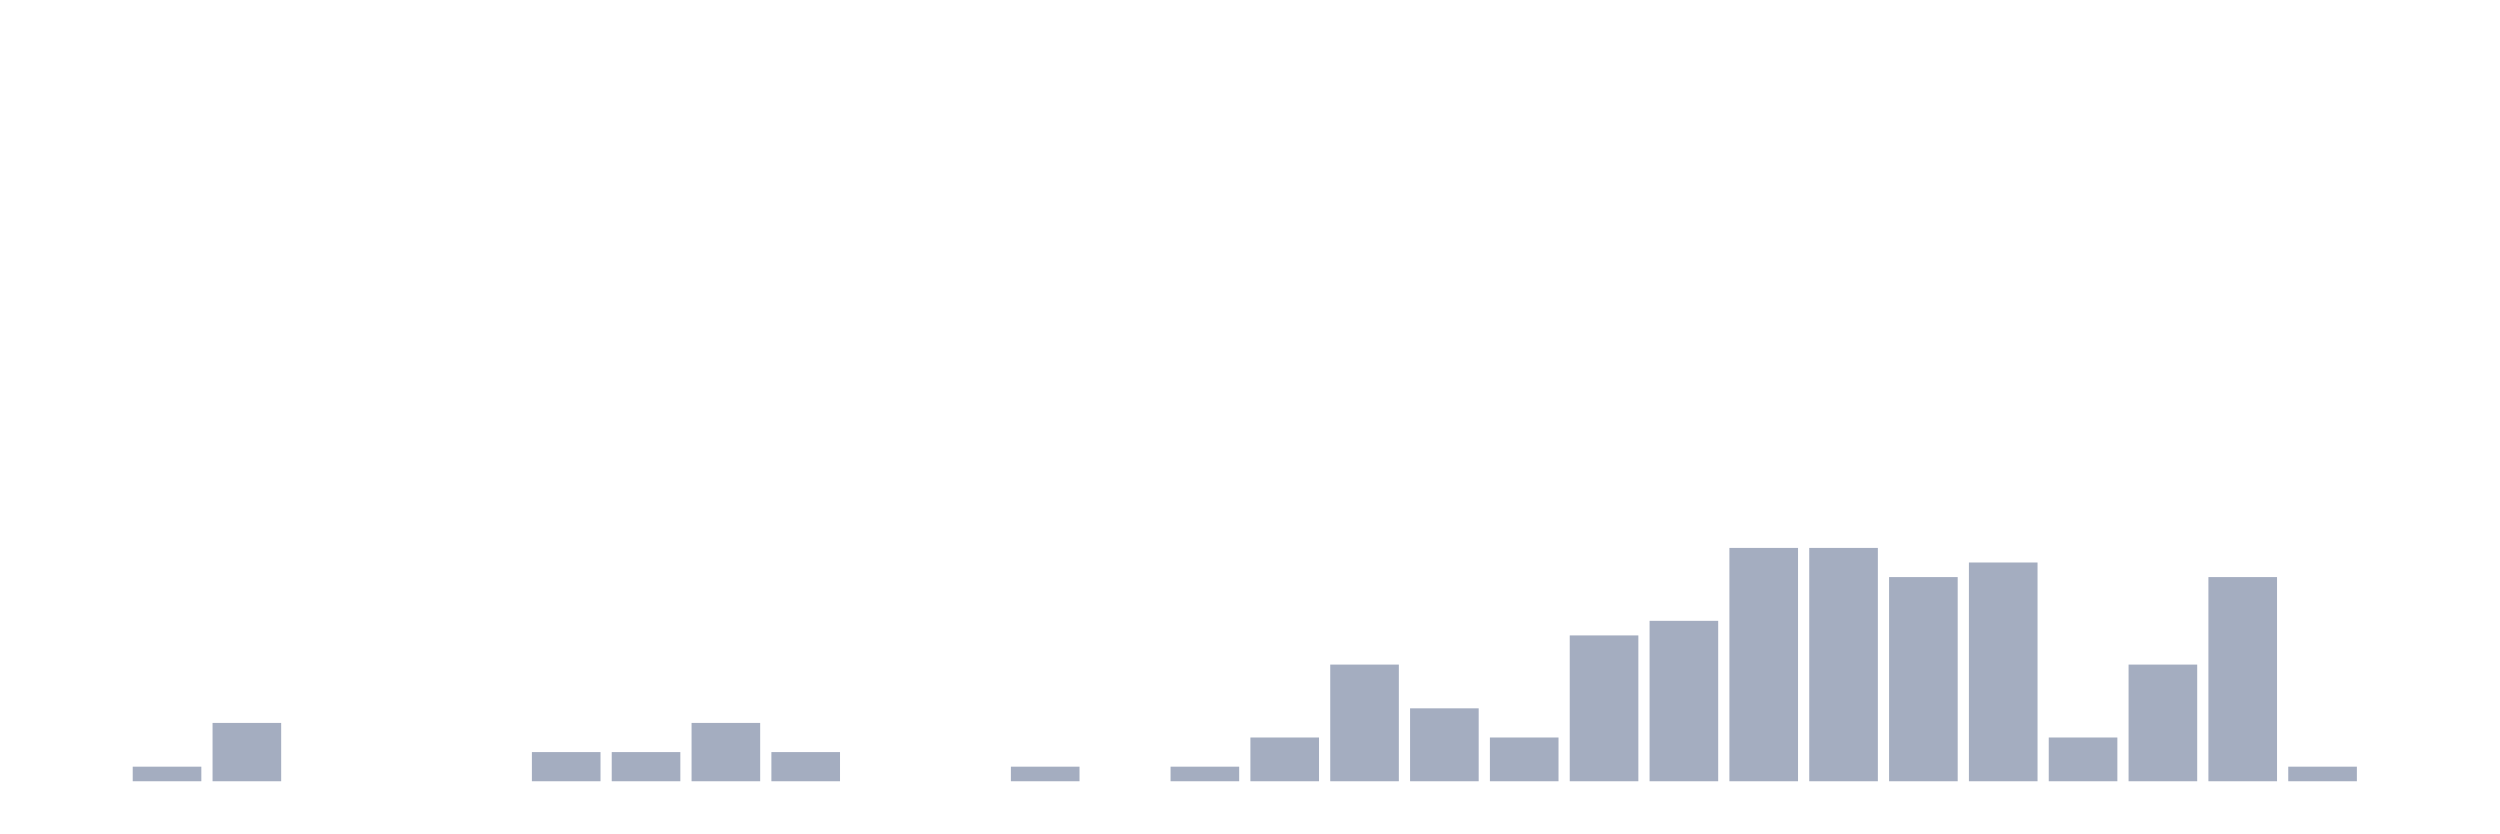
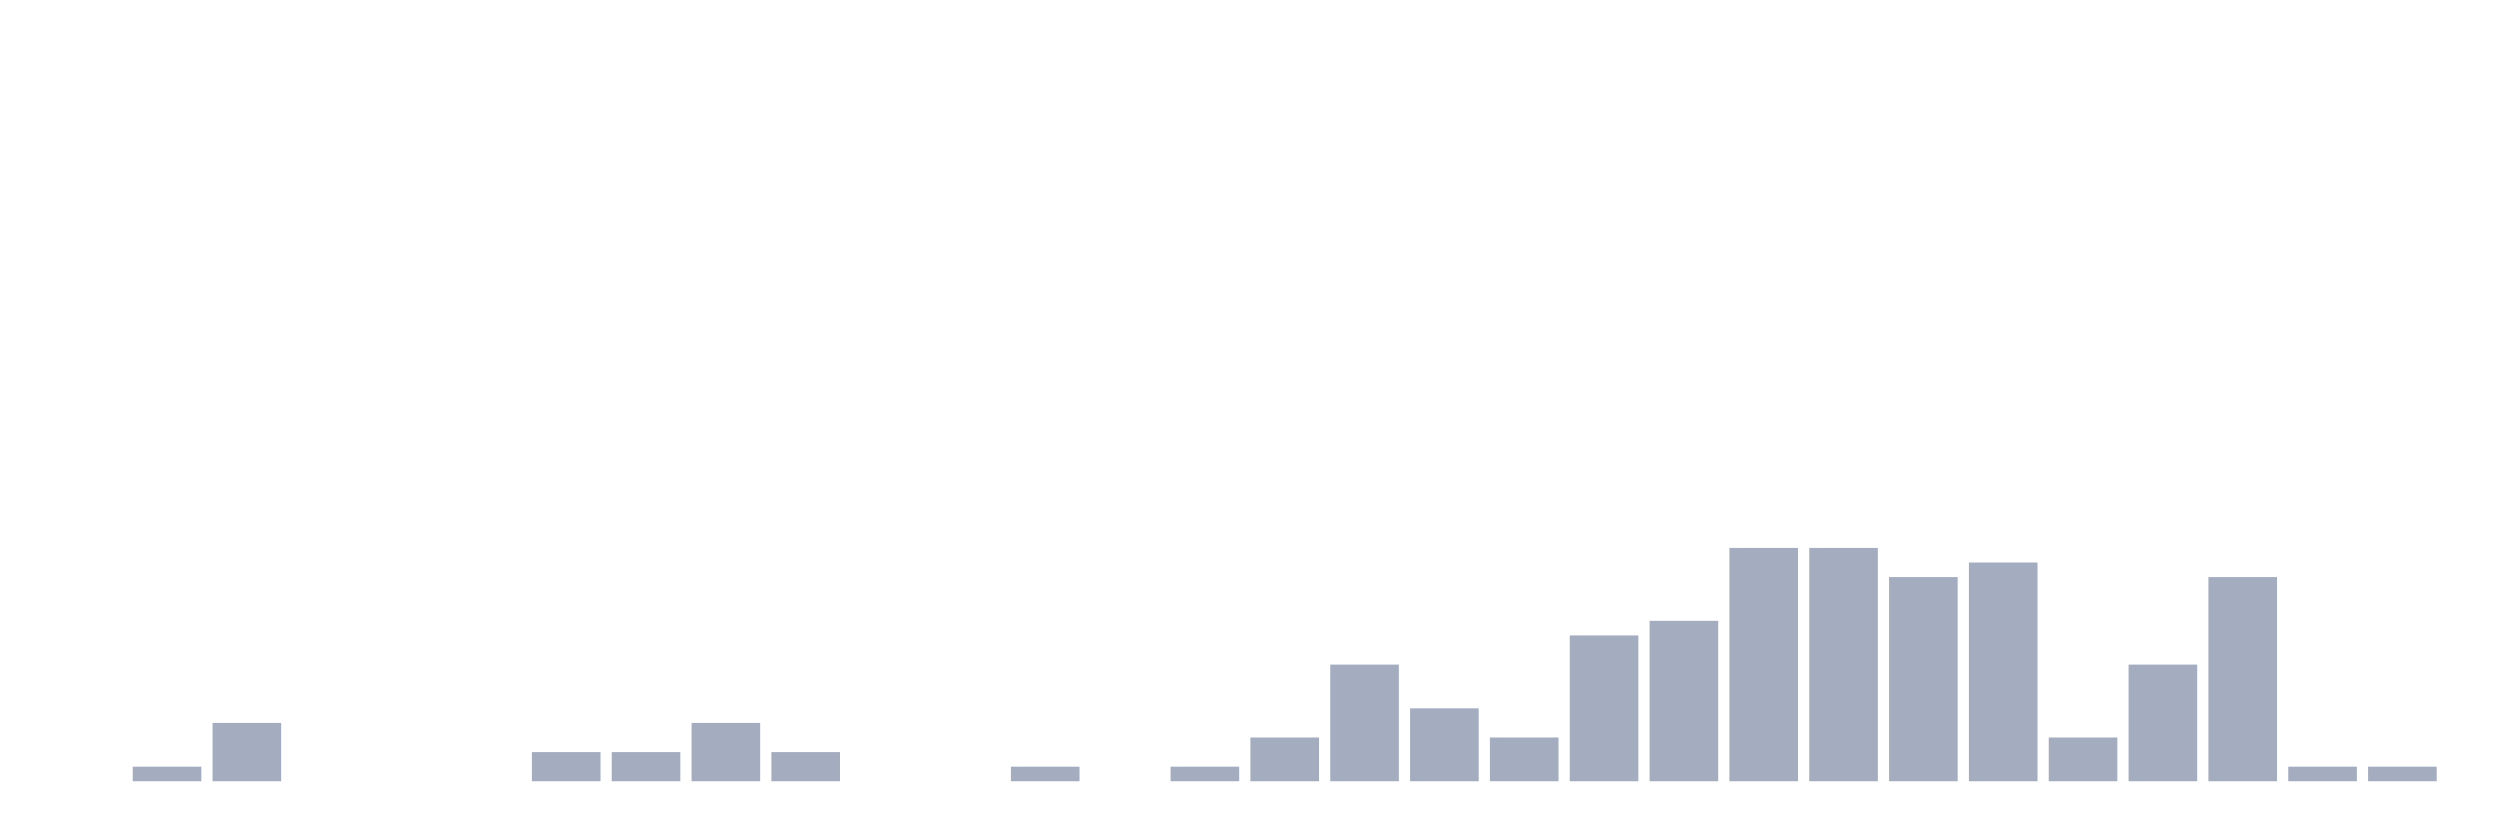
<svg xmlns="http://www.w3.org/2000/svg" viewBox="0 0 480 160">
  <g transform="translate(10,10)">
    <rect class="bar" x="0.153" width="13.175" y="140" height="0" fill="rgb(164,173,192)" />
    <rect class="bar" x="15.482" width="13.175" y="137.2" height="2.8" fill="rgb(164,173,192)" />
    <rect class="bar" x="30.81" width="13.175" y="128.8" height="11.2" fill="rgb(164,173,192)" />
    <rect class="bar" x="46.138" width="13.175" y="140" height="0" fill="rgb(164,173,192)" />
    <rect class="bar" x="61.466" width="13.175" y="140" height="0" fill="rgb(164,173,192)" />
    <rect class="bar" x="76.794" width="13.175" y="140" height="0" fill="rgb(164,173,192)" />
    <rect class="bar" x="92.123" width="13.175" y="134.4" height="5.6" fill="rgb(164,173,192)" />
    <rect class="bar" x="107.451" width="13.175" y="134.4" height="5.6" fill="rgb(164,173,192)" />
    <rect class="bar" x="122.779" width="13.175" y="128.8" height="11.2" fill="rgb(164,173,192)" />
    <rect class="bar" x="138.107" width="13.175" y="134.4" height="5.6" fill="rgb(164,173,192)" />
    <rect class="bar" x="153.436" width="13.175" y="140" height="0" fill="rgb(164,173,192)" />
    <rect class="bar" x="168.764" width="13.175" y="140" height="0" fill="rgb(164,173,192)" />
    <rect class="bar" x="184.092" width="13.175" y="137.2" height="2.8" fill="rgb(164,173,192)" />
    <rect class="bar" x="199.42" width="13.175" y="140" height="0" fill="rgb(164,173,192)" />
    <rect class="bar" x="214.748" width="13.175" y="137.2" height="2.8" fill="rgb(164,173,192)" />
    <rect class="bar" x="230.077" width="13.175" y="131.6" height="8.4" fill="rgb(164,173,192)" />
    <rect class="bar" x="245.405" width="13.175" y="117.6" height="22.4" fill="rgb(164,173,192)" />
    <rect class="bar" x="260.733" width="13.175" y="126" height="14" fill="rgb(164,173,192)" />
    <rect class="bar" x="276.061" width="13.175" y="131.6" height="8.4" fill="rgb(164,173,192)" />
    <rect class="bar" x="291.39" width="13.175" y="112" height="28" fill="rgb(164,173,192)" />
    <rect class="bar" x="306.718" width="13.175" y="109.2" height="30.8" fill="rgb(164,173,192)" />
    <rect class="bar" x="322.046" width="13.175" y="95.2" height="44.8" fill="rgb(164,173,192)" />
    <rect class="bar" x="337.374" width="13.175" y="95.2" height="44.8" fill="rgb(164,173,192)" />
    <rect class="bar" x="352.702" width="13.175" y="100.8" height="39.2" fill="rgb(164,173,192)" />
    <rect class="bar" x="368.031" width="13.175" y="98" height="42" fill="rgb(164,173,192)" />
    <rect class="bar" x="383.359" width="13.175" y="131.6" height="8.4" fill="rgb(164,173,192)" />
    <rect class="bar" x="398.687" width="13.175" y="117.6" height="22.4" fill="rgb(164,173,192)" />
    <rect class="bar" x="414.015" width="13.175" y="100.8" height="39.2" fill="rgb(164,173,192)" />
    <rect class="bar" x="429.344" width="13.175" y="137.2" height="2.8" fill="rgb(164,173,192)" />
-     <rect class="bar" x="444.672" width="13.175" y="140" height="0" fill="rgb(164,173,192)" />
+     <rect class="bar" x="444.672" width="13.175" y="137.2" height="2.8" fill="rgb(164,173,192)" />
  </g>
</svg>
